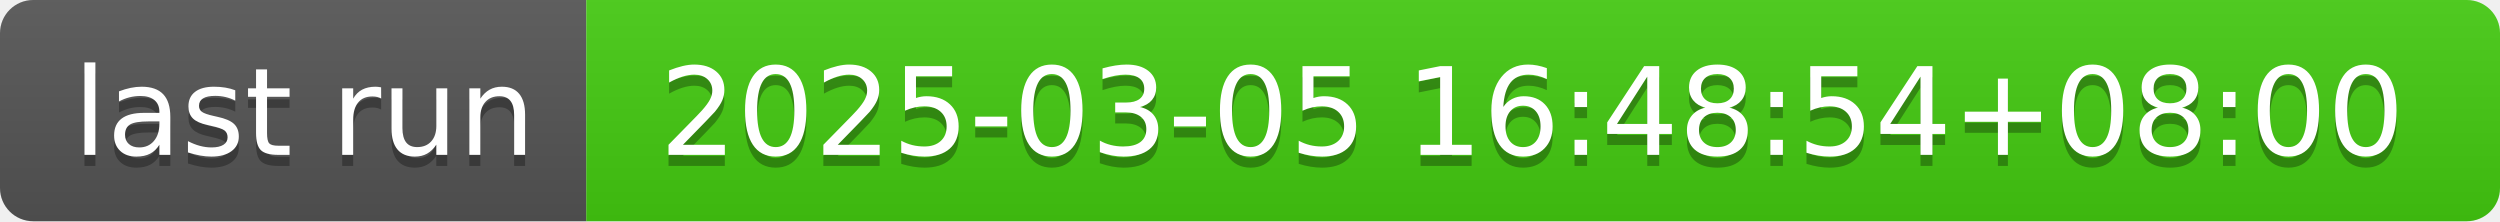
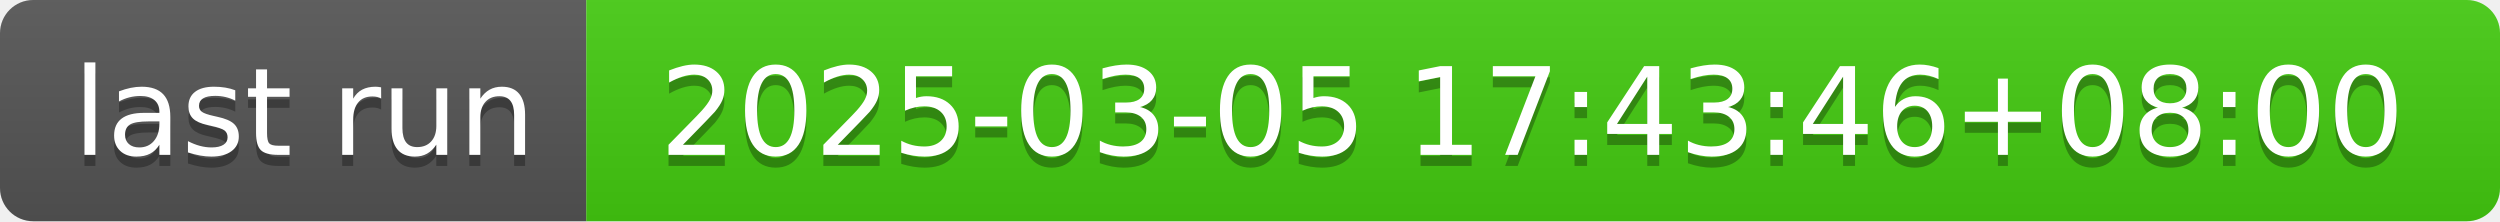
- <svg xmlns="http://www.w3.org/2000/svg" width="226" height="20" role="img" aria-label="last run: 2025-03-05 16:48:54+08:00">
+ <svg xmlns="http://www.w3.org/2000/svg" width="226" height="20" role="img" aria-label="last run: 2025-03-05 17:43:46+08:00">
  <linearGradient id="s" x2="0" y2="100%">
    <stop offset="0" stop-color="#bbb" stop-opacity=".1" />
    <stop offset="1" stop-opacity=".1" />
  </linearGradient>
  <clipPath id="r">
    <rect width="226" height="20" rx="3" fill="#fff" />
  </clipPath>
  <g clip-path="url(#r)">
    <rect width="53" height="20" fill="#555" />
    <rect x="53" width="173" height="20" fill="#4c1" />
    <rect width="226" height="20" fill="url(#s)" />
  </g>
  <g fill="#fff" text-anchor="middle" font-family="Verdana,Geneva,DejaVu Sans,sans-serif" text-rendering="geometricPrecision" font-size="110">
    <text aria-hidden="true" x="275" y="150" fill="#010101" fill-opacity=".3" transform="scale(.1)" textLength="430">last run</text>
    <text x="275" y="140" transform="scale(.1)" fill="#fff" textLength="430">last run</text>
-     <text aria-hidden="true" x="1385" y="150" fill="#010101" fill-opacity=".3" transform="scale(.1)" textLength="1630">2025-03-05 16:48:54+08:00</text>
-     <text x="1385" y="140" transform="scale(.1)" fill="#fff" textLength="1630">2025-03-05 16:48:54+08:00</text>
+     <text aria-hidden="true" x="1385" y="150" fill="#010101" fill-opacity=".3" transform="scale(.1)" textLength="1630">2025-03-05 17:43:46+08:00</text>
+     <text x="1385" y="140" transform="scale(.1)" fill="#fff" textLength="1630">2025-03-05 17:43:46+08:00</text>
  </g>
</svg>
